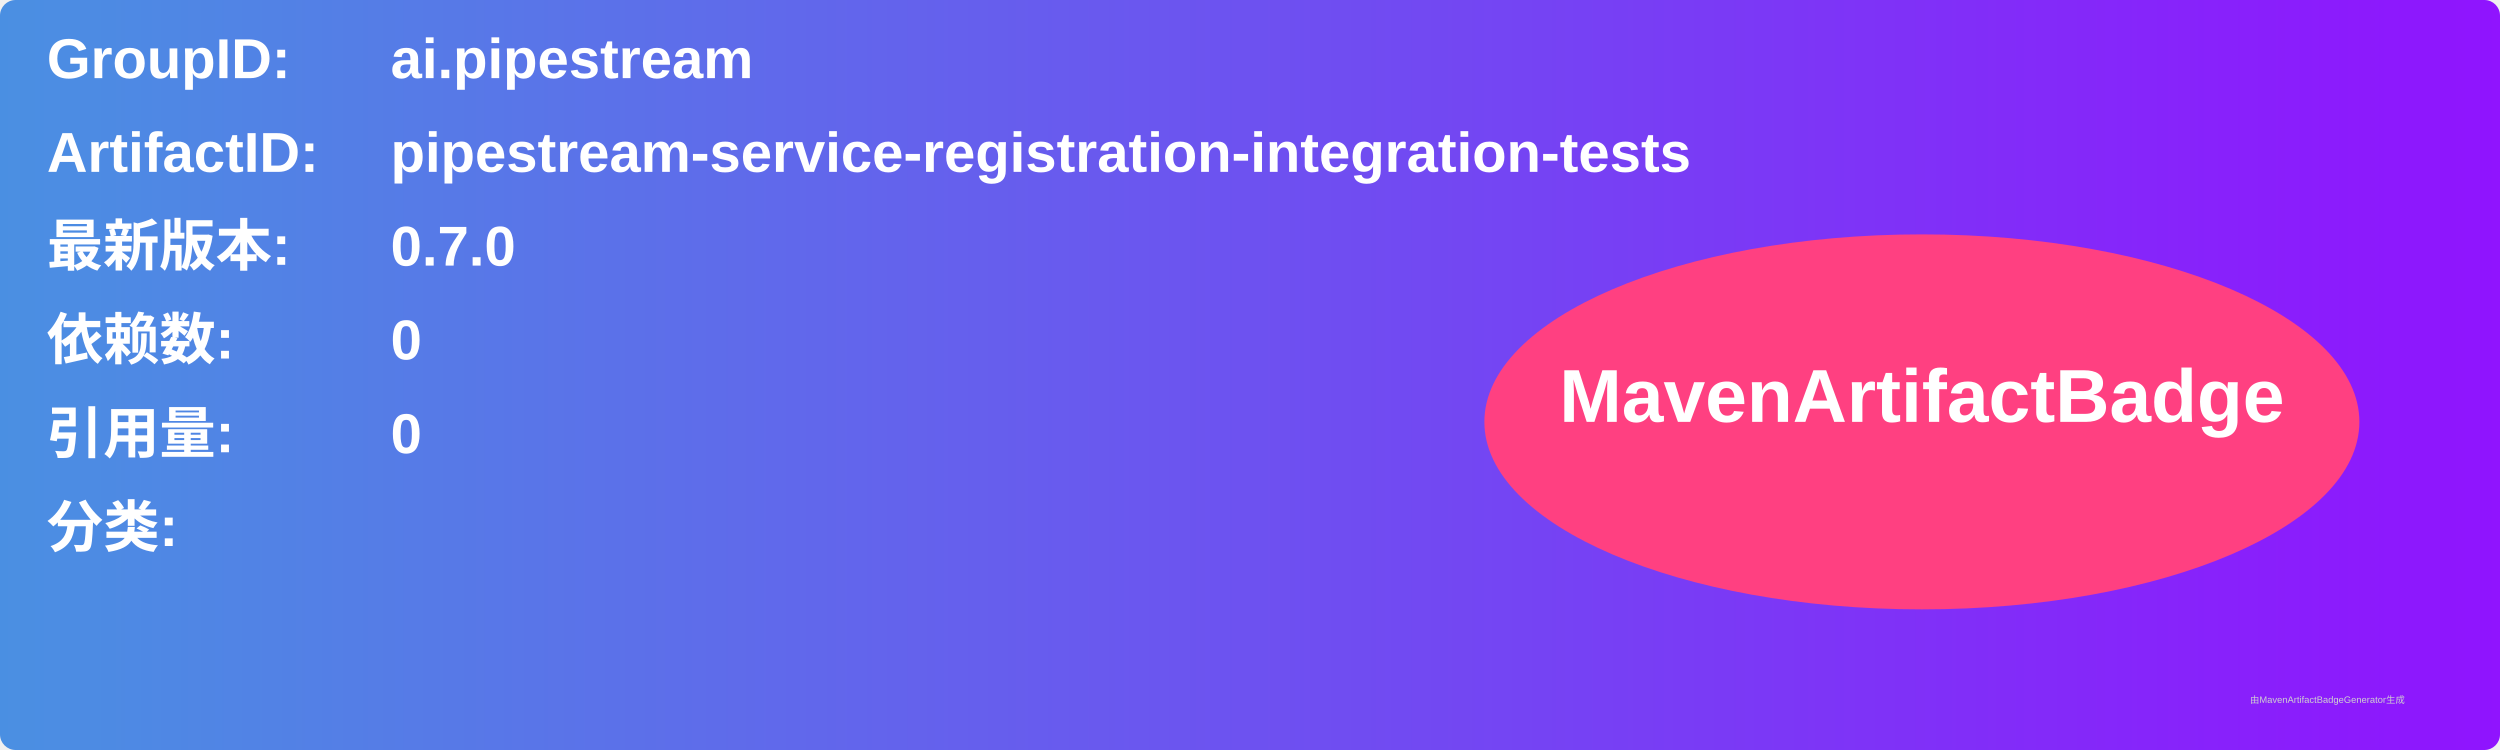
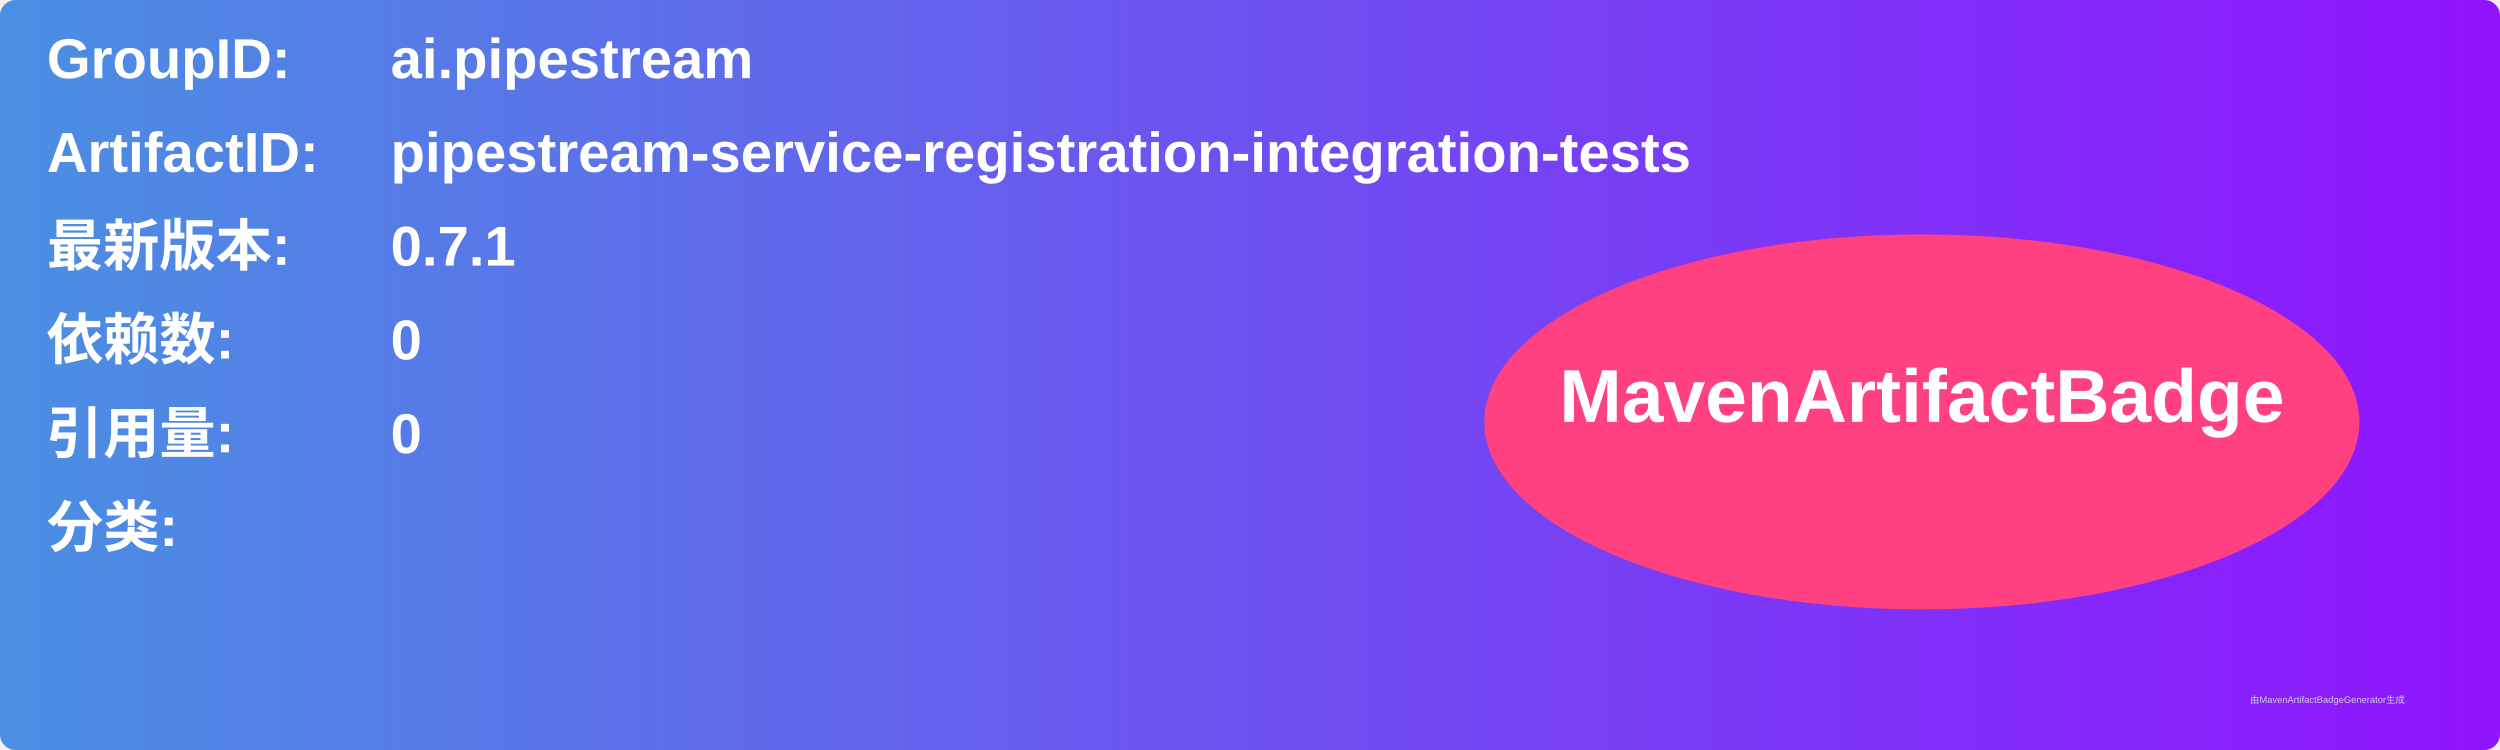
<svg xmlns="http://www.w3.org/2000/svg" width="800" height="240" viewBox="0 0 800 240">
  <linearGradient id="grad" x1="0%" y1="0%" x2="100%" y2="0%">
    <stop offset="0%" stop-color="#4a90e2" />
    <stop offset="100%" stop-color="#9013fe" />
  </linearGradient>
  <rect width="100%" height="100%" rx="5" ry="5" fill="url(#grad)" />
  <g transform="translate(15, 15)">
    <text x="0" y="10" font-family="Arial" font-size="18" fill="white" font-weight="bold" width="260">GroupID:</text>
    <text x="110" y="10" font-family="Arial" font-size="18" fill="white" font-weight="bold" width="460">ai.pipestream</text>
    <text x="0" y="40" font-family="Arial" font-size="18" fill="white" font-weight="bold" width="260">ArtifactID:</text>
    <text x="110" y="40" font-family="Arial" font-size="18" fill="white" font-weight="bold" width="460">pipestream-service-registration-integration-tests</text>
    <text x="0" y="70" font-family="Arial" font-size="18" fill="white" font-weight="bold">最新版本:</text>
    <text x="110" y="70" font-family="Arial" font-size="18" fill="white" font-weight="bold">
-       <tspan font-weight="bold">0.7.0</tspan>
+       <tspan font-weight="bold">0.7.1</tspan>
    </text>
    <text x="0" y="100" font-family="Arial" font-size="18" fill="white" font-weight="bold">依赖数: </text>
    <text x="110" y="100" font-family="Arial" font-size="18" fill="white">
      <tspan font-weight="bold">0</tspan>
    </text>
    <text x="0" y="130" font-family="Arial" font-size="18" fill="white" font-weight="bold">引用量: </text>
    <text x="110" y="130" font-family="Arial" font-size="18" fill="white">
      <tspan font-weight="bold">0</tspan>
    </text>
    <text x="0" y="160" font-family="Arial" font-size="18" fill="white" font-weight="bold">分类:</text>
    <text x="10" y="190" font-family="Arial" font-size="10" fill="white">
      <tspan font-weight="bold" />
    </text>
    <ellipse cx="600" cy="120" rx="140" ry="60" fill="#ff4081" />
    <text x="600" y="120" text-anchor="middle" font-family="Arial" font-size="24" fill="white" font-weight="bold">MavenArtifactBadge</text>
  </g>
  <text x="720" y="225" font-family="Arial" font-size="3" fill="#d0d0d0">由MavenArtifactBadgeGenerator生成</text>
</svg>
